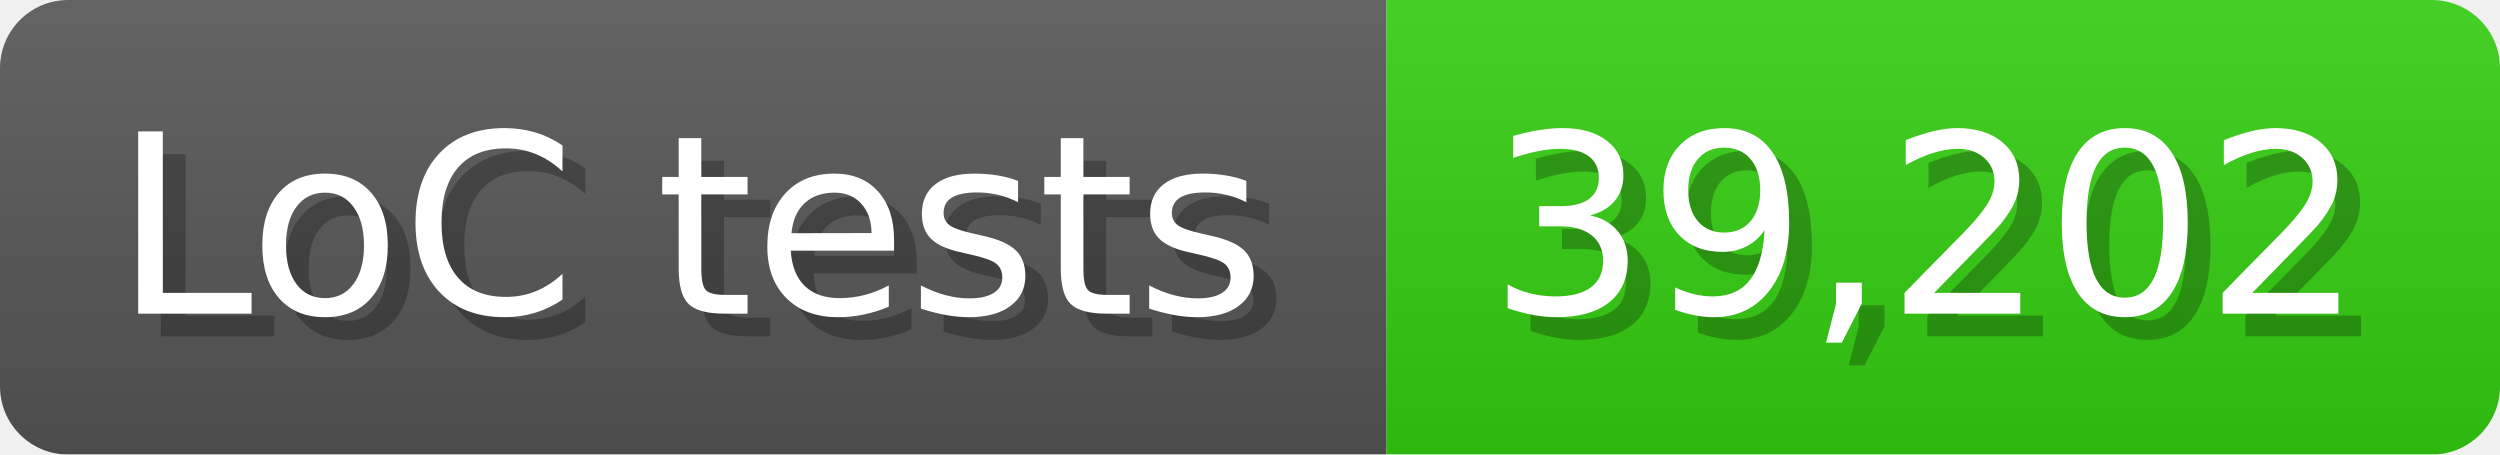
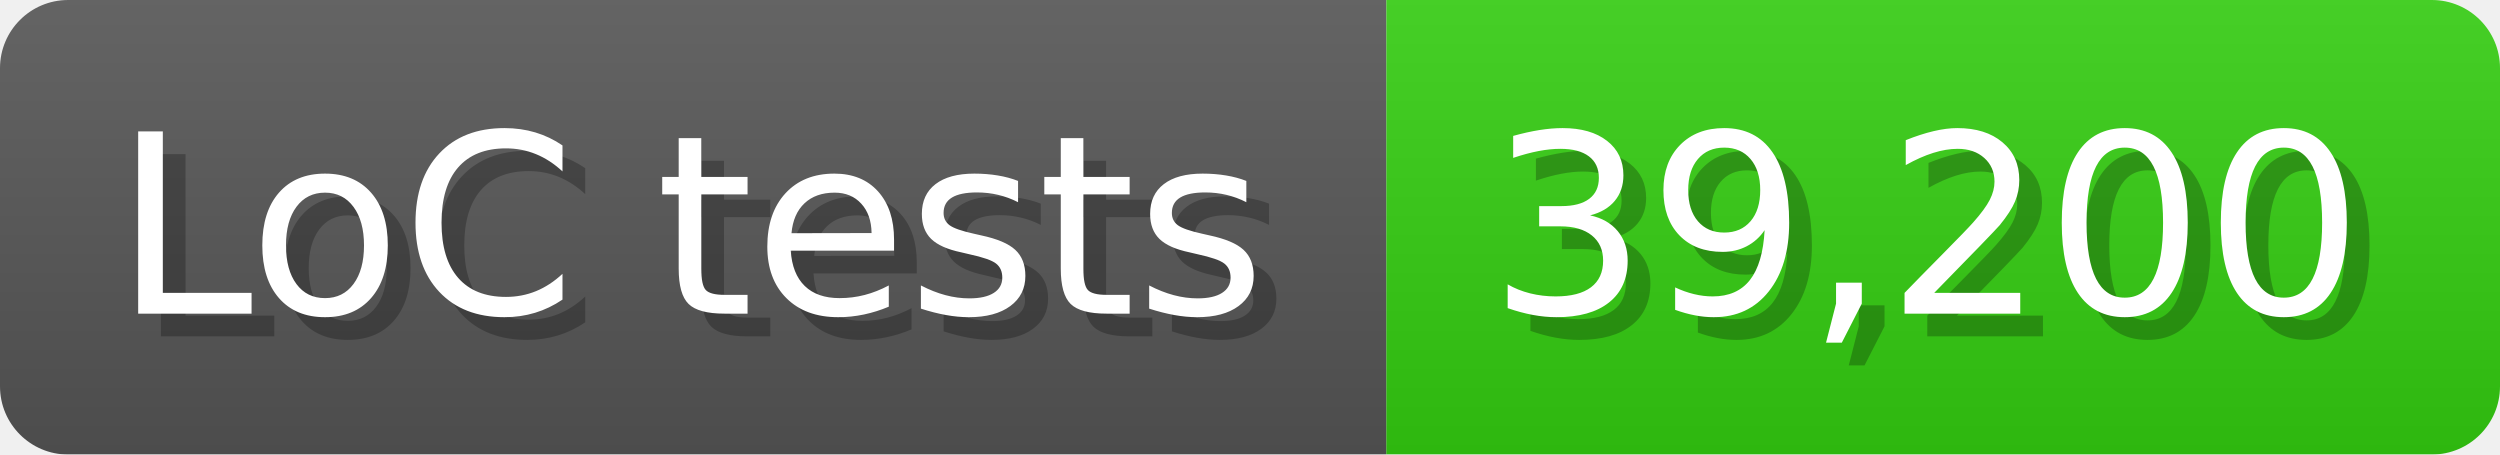
<svg xmlns="http://www.w3.org/2000/svg" width="110" height="20" viewBox="0 0 1100 200">
  <linearGradient id="a" x2="0" y2="100%">
    <stop offset="0" stop-opacity=".1" stop-color="#EEE" />
    <stop offset="1" stop-opacity=".1" />
  </linearGradient>
  <mask id="m">
    <rect width="1100" height="200" rx="30" fill="#FFF" />
  </mask>
  <g mask="url(#m)">
    <rect width="610" height="200" fill="#555" />
    <rect width="490" height="200" fill="#3C1" x="610" />
    <rect width="1100" height="200" fill="url(#a)" />
  </g>
  <g fill="#fff" text-anchor="start" font-family="Verdana,DejaVu Sans,sans-serif" font-size="110">
    <text x="60" y="148" textLength="510" fill="#000" opacity="0.25">LoC tests</text>
    <text x="50" y="138" textLength="510">LoC tests</text>
-     <text x="665" y="148" textLength="390" fill="#000" opacity="0.25">39,202</text>
-     <text x="655" y="138" textLength="390">39,202</text>
+     <text x="665" y="148" textLength="390" fill="#000" opacity="0.25">39,200</text>
+     <text x="655" y="138" textLength="390">39,200</text>
  </g>
</svg>
